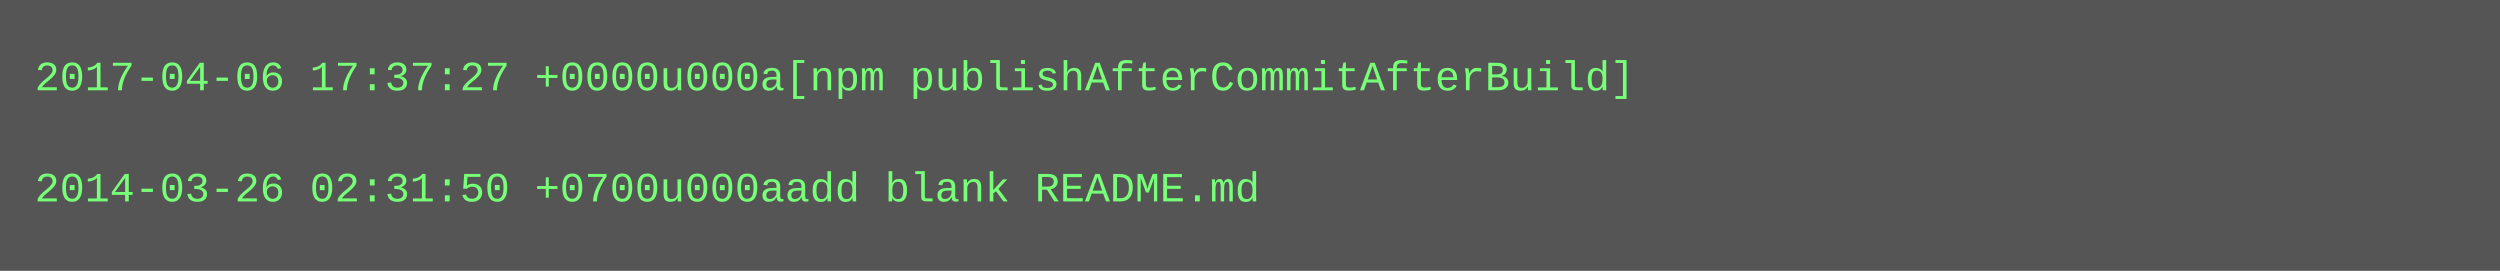
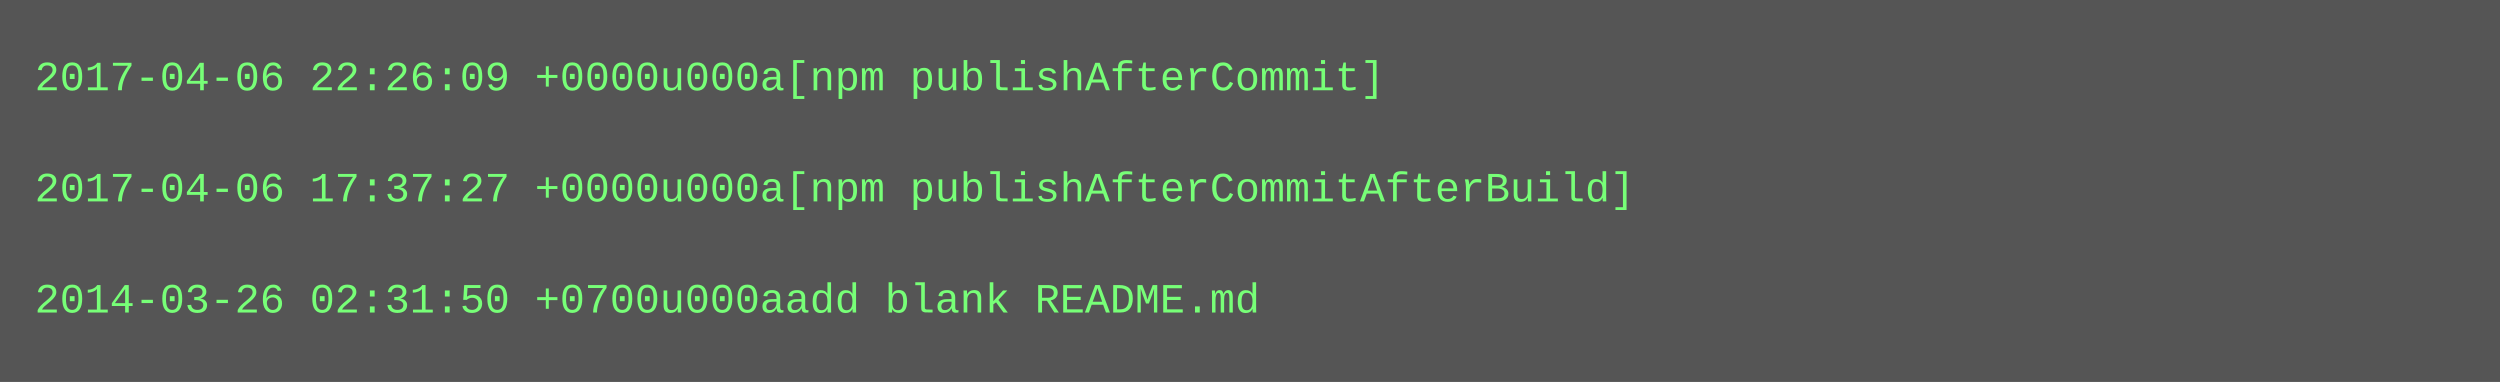
- <svg xmlns="http://www.w3.org/2000/svg" height="78" width="720">
-   <rect height="78" fill="#555" width="720" />
+ <svg xmlns="http://www.w3.org/2000/svg" height="110" width="720">
+   <rect height="110" fill="#555" width="720" />
  <text fill="#7f7" font-family="Courier New" font-size="12" xml:space="preserve">
-     <tspan x="10" y="26">2017-04-06 17:37:27 +0000u000a[npm publishAfterCommitAfterBuild]</tspan>
+     <tspan x="10" y="26">2017-04-06 22:26:09 +0000u000a[npm publishAfterCommit]</tspan>
    <tspan x="10" y="42" />
-     <tspan x="10" y="58">2014-03-26 02:31:50 +0700u000aadd blank README.md</tspan>
+     <tspan x="10" y="58">2017-04-06 17:37:27 +0000u000a[npm publishAfterCommitAfterBuild]</tspan>
+     <tspan x="10" y="74" />
+     <tspan x="10" y="90">2014-03-26 02:31:50 +0700u000aadd blank README.md</tspan>
  </text>
</svg>
